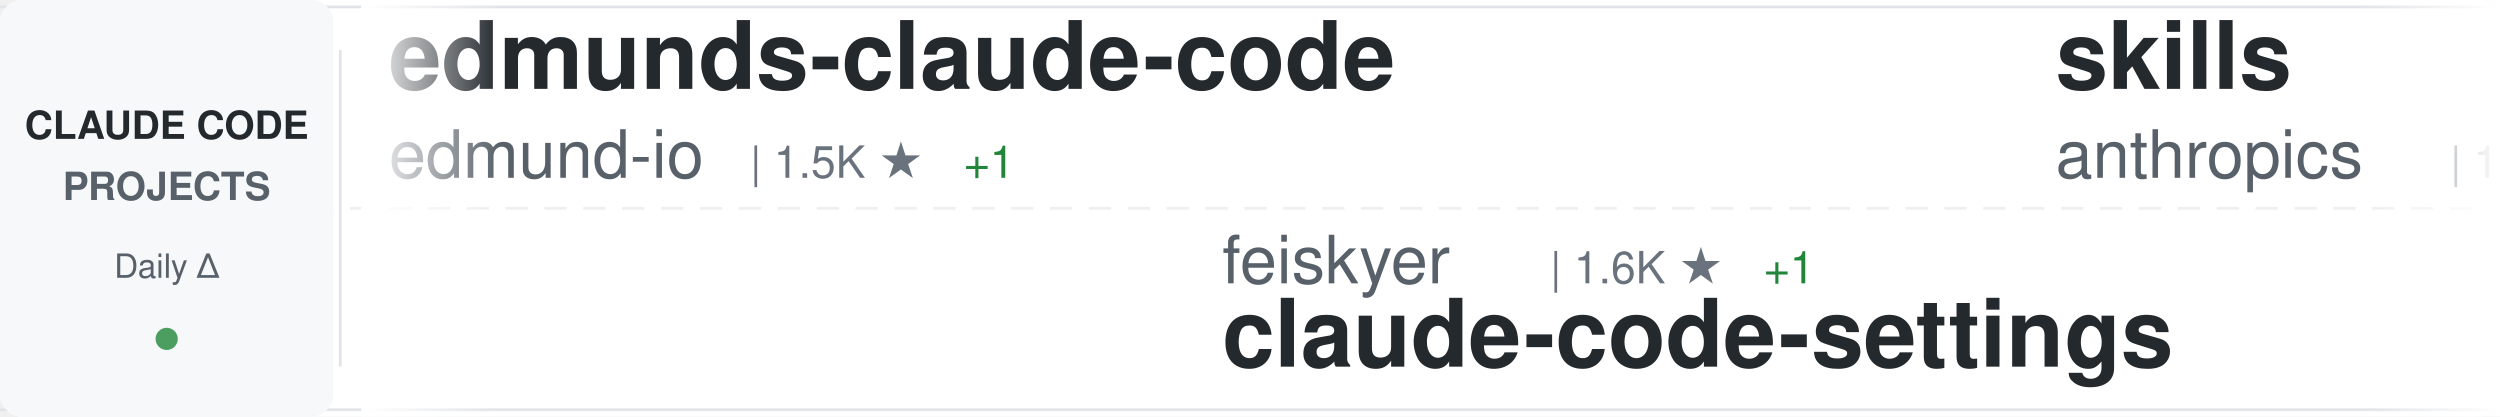
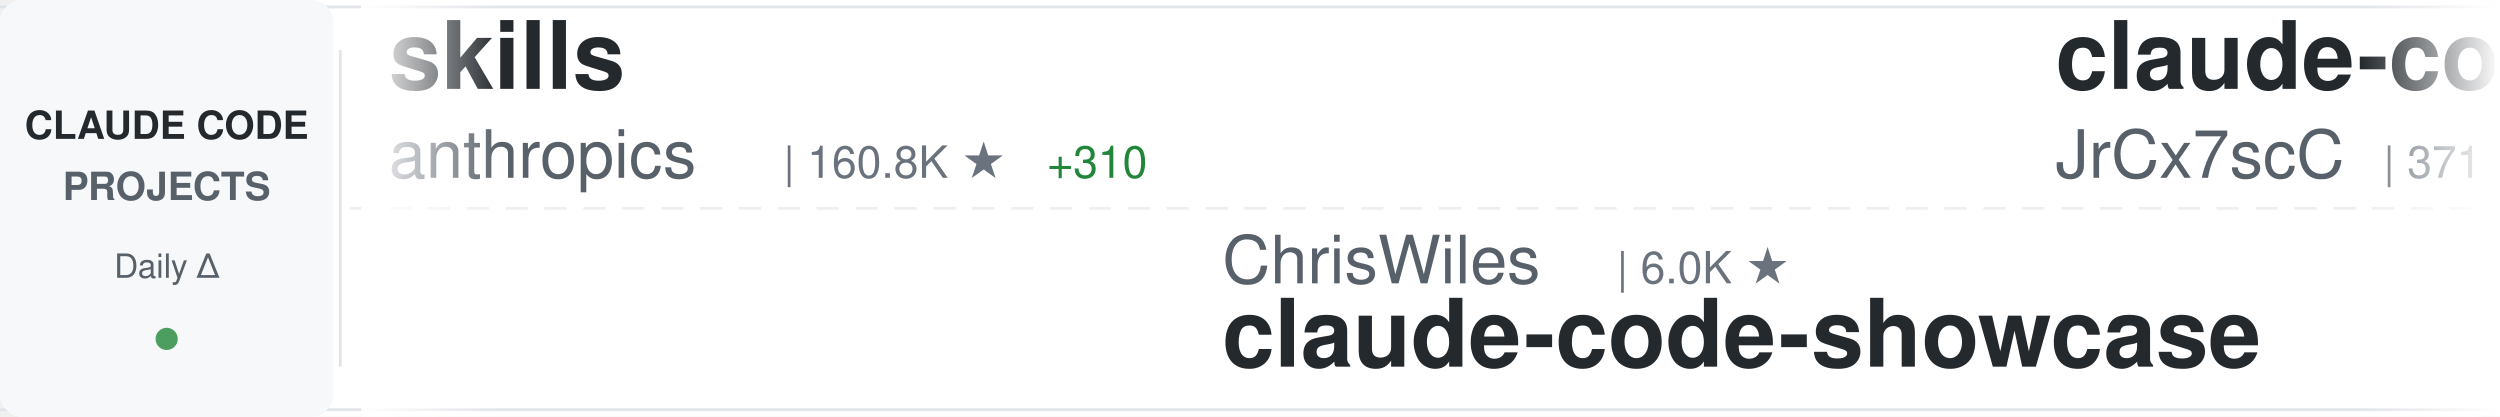
<svg xmlns="http://www.w3.org/2000/svg" width="900" height="150">
  <defs>
    <linearGradient id="awesomeLeftFade" x1="0%" y1="0%" x2="100%" y2="0%">
      <stop offset="0%" style="stop-color:#ffffff;stop-opacity:1" />
      <stop offset="100%" style="stop-color:#ffffff;stop-opacity:0" />
    </linearGradient>
    <linearGradient id="awesomeRightFade" x1="0%" y1="0%" x2="100%" y2="0%">
      <stop offset="0%" style="stop-color:#ffffff;stop-opacity:0" />
      <stop offset="100%" style="stop-color:#ffffff;stop-opacity:1" />
    </linearGradient>
  </defs>
  <rect width="900" height="150" fill="#ffffff" rx="8" />
  <rect x="0" y="2" width="900" height="1" fill="#e1e4e8" />
  <rect x="0" y="147" width="900" height="1" fill="#e1e4e8" />
  <line x1="0" y1="75" x2="900" y2="75" stroke="#e1e4e8" stroke-width="1" stroke-dasharray="8 6" opacity="0.6" />
  <rect x="0" y="0" width="120" height="150" fill="#f6f8fa" rx="8" />
  <text x="60" y="50" font-family="-apple-system, BlinkMacSystemFont, 'Segoe UI', Helvetica, Arial, sans-serif" font-size="14" font-weight="600" fill="#24292e" text-anchor="middle">CLAUDE CODE</text>
  <text x="60" y="72" font-family="-apple-system, BlinkMacSystemFont, 'Segoe UI', Helvetica, Arial, sans-serif" font-size="14" font-weight="600" fill="#586069" text-anchor="middle">PROJECTS</text>
  <text x="60" y="100" font-family="-apple-system, BlinkMacSystemFont, 'Segoe UI', Helvetica, Arial, sans-serif" font-size="12" font-weight="500" fill="#586069" text-anchor="middle">Daily Δ</text>
  <circle cx="60" cy="122" r="4" fill="#22863a" opacity="0.8" />
  <rect x="122" y="18" width="1" height="114" fill="#e1e4e8" />
  <clipPath id="awesomeTickerClip">
    <rect x="130" y="0" width="770" height="150" />
  </clipPath>
  <g clip-path="url(#awesomeTickerClip)">
    <g id="awesomeTickerItems">
      <animateTransform attributeName="transform" attributeType="XML" type="translate" from="0 0" to="-3000 0" dur="54s" repeatCount="indefinite" />
      <g transform="translate(0, 0)">
-         <text x="140" y="32" font-family="-apple-system, BlinkMacSystemFont, 'Segoe UI', Helvetica, Arial, sans-serif" font-size="34" font-weight="600" fill="#24292e">edmunds-claude-code</text>
-         <text x="140" y="64" font-family="-apple-system, BlinkMacSystemFont, 'Segoe UI', Helvetica, Arial, sans-serif" font-size="24" font-weight="400" fill="#586069">edmund-io</text>
-         <text x="270" y="64" font-family="-apple-system, BlinkMacSystemFont, 'Segoe UI', Helvetica, Arial, sans-serif" font-size="16" font-weight="500" fill="#6a737d">| 1.5K ★</text>
-         <text x="347" y="64" font-family="-apple-system, BlinkMacSystemFont, 'Segoe UI', Helvetica, Arial, sans-serif" font-size="16" font-weight="500" fill="#22863a"> +1</text>
-       </g>
-       <g transform="translate(300, 0)">
-         <text x="140" y="102" font-family="-apple-system, BlinkMacSystemFont, 'Segoe UI', Helvetica, Arial, sans-serif" font-size="24" font-weight="400" fill="#586069">feiskyer</text>
-         <text x="258" y="102" font-family="-apple-system, BlinkMacSystemFont, 'Segoe UI', Helvetica, Arial, sans-serif" font-size="16" font-weight="500" fill="#6a737d">| 1.6K ★</text>
-         <text x="335" y="102" font-family="-apple-system, BlinkMacSystemFont, 'Segoe UI', Helvetica, Arial, sans-serif" font-size="16" font-weight="500" fill="#22863a"> +1</text>
-         <text x="140" y="132" font-family="-apple-system, BlinkMacSystemFont, 'Segoe UI', Helvetica, Arial, sans-serif" font-size="34" font-weight="600" fill="#24292e">claude-code-settings</text>
-       </g>
-       <g transform="translate(600, 0)">
        <text x="140" y="32" font-family="-apple-system, BlinkMacSystemFont, 'Segoe UI', Helvetica, Arial, sans-serif" font-size="34" font-weight="600" fill="#24292e">skills</text>
        <text x="140" y="64" font-family="-apple-system, BlinkMacSystemFont, 'Segoe UI', Helvetica, Arial, sans-serif" font-size="24" font-weight="400" fill="#586069">anthropics</text>
        <text x="282" y="64" font-family="-apple-system, BlinkMacSystemFont, 'Segoe UI', Helvetica, Arial, sans-serif" font-size="16" font-weight="500" fill="#6a737d">| 160.8K ★</text>
-         <text x="377" y="64" font-family="-apple-system, BlinkMacSystemFont, 'Segoe UI', Helvetica, Arial, sans-serif" font-size="16" font-weight="500" fill="#22863a"> +307</text>
+         <text x="377" y="64" font-family="-apple-system, BlinkMacSystemFont, 'Segoe UI', Helvetica, Arial, sans-serif" font-size="16" font-weight="500" fill="#22863a"> +310</text>
+       </g>
+       <g transform="translate(300, 0)">
+         <text x="140" y="102" font-family="-apple-system, BlinkMacSystemFont, 'Segoe UI', Helvetica, Arial, sans-serif" font-size="24" font-weight="400" fill="#586069">ChrisWiles</text>
+         <text x="282" y="102" font-family="-apple-system, BlinkMacSystemFont, 'Segoe UI', Helvetica, Arial, sans-serif" font-size="16" font-weight="500" fill="#6a737d">| 6.0K ★</text>
+         <text x="140" y="132" font-family="-apple-system, BlinkMacSystemFont, 'Segoe UI', Helvetica, Arial, sans-serif" font-size="34" font-weight="600" fill="#24292e">claude-code-showcase</text>
+       </g>
+       <g transform="translate(600, 0)">
+         <text x="140" y="32" font-family="-apple-system, BlinkMacSystemFont, 'Segoe UI', Helvetica, Arial, sans-serif" font-size="34" font-weight="600" fill="#24292e">claude-code-source</text>
+         <text x="140" y="64" font-family="-apple-system, BlinkMacSystemFont, 'Segoe UI', Helvetica, Arial, sans-serif" font-size="24" font-weight="400" fill="#586069">JrCx7scC</text>
+         <text x="258" y="64" font-family="-apple-system, BlinkMacSystemFont, 'Segoe UI', Helvetica, Arial, sans-serif" font-size="16" font-weight="500" fill="#6a737d">| 371 ★</text>
      </g>
      <g transform="translate(900, 0)">
-         <text x="140" y="102" font-family="-apple-system, BlinkMacSystemFont, 'Segoe UI', Helvetica, Arial, sans-serif" font-size="24" font-weight="400" fill="#586069">fuergaosi233</text>
-         <text x="306" y="102" font-family="-apple-system, BlinkMacSystemFont, 'Segoe UI', Helvetica, Arial, sans-serif" font-size="16" font-weight="500" fill="#6a737d">| 2.7K ★</text>
-         <text x="383" y="102" font-family="-apple-system, BlinkMacSystemFont, 'Segoe UI', Helvetica, Arial, sans-serif" font-size="16" font-weight="500" fill="#22863a"> +8</text>
-         <text x="140" y="132" font-family="-apple-system, BlinkMacSystemFont, 'Segoe UI', Helvetica, Arial, sans-serif" font-size="34" font-weight="600" fill="#24292e">claude-code-proxy</text>
+         <text x="140" y="102" font-family="-apple-system, BlinkMacSystemFont, 'Segoe UI', Helvetica, Arial, sans-serif" font-size="24" font-weight="400" fill="#586069">anthropics</text>
+         <text x="282" y="102" font-family="-apple-system, BlinkMacSystemFont, 'Segoe UI', Helvetica, Arial, sans-serif" font-size="16" font-weight="500" fill="#6a737d">| 8.3K ★</text>
+         <text x="359" y="102" font-family="-apple-system, BlinkMacSystemFont, 'Segoe UI', Helvetica, Arial, sans-serif" font-size="16" font-weight="500" fill="#22863a"> +7</text>
+         <text x="140" y="132" font-family="-apple-system, BlinkMacSystemFont, 'Segoe UI', Helvetica, Arial, sans-serif" font-size="34" font-weight="600" fill="#24292e">claude-code-action</text>
      </g>
      <g transform="translate(1200, 0)">
-         <text x="140" y="32" font-family="-apple-system, BlinkMacSystemFont, 'Segoe UI', Helvetica, Arial, sans-serif" font-size="34" font-weight="600" fill="#24292e">claude-code-proxy</text>
-         <text x="140" y="64" font-family="-apple-system, BlinkMacSystemFont, 'Segoe UI', Helvetica, Arial, sans-serif" font-size="24" font-weight="400" fill="#586069">1rgs</text>
-         <text x="210" y="64" font-family="-apple-system, BlinkMacSystemFont, 'Segoe UI', Helvetica, Arial, sans-serif" font-size="16" font-weight="500" fill="#6a737d">| 3.7K ★</text>
-         <text x="287" y="64" font-family="-apple-system, BlinkMacSystemFont, 'Segoe UI', Helvetica, Arial, sans-serif" font-size="16" font-weight="500" fill="#22863a"> +6</text>
+         <text x="140" y="32" font-family="-apple-system, BlinkMacSystemFont, 'Segoe UI', Helvetica, Arial, sans-serif" font-size="34" font-weight="600" fill="#24292e">claude-code-router</text>
+         <text x="140" y="64" font-family="-apple-system, BlinkMacSystemFont, 'Segoe UI', Helvetica, Arial, sans-serif" font-size="24" font-weight="400" fill="#586069">musistudio</text>
+         <text x="282" y="64" font-family="-apple-system, BlinkMacSystemFont, 'Segoe UI', Helvetica, Arial, sans-serif" font-size="16" font-weight="500" fill="#6a737d">| 35.8K ★</text>
+         <text x="368" y="64" font-family="-apple-system, BlinkMacSystemFont, 'Segoe UI', Helvetica, Arial, sans-serif" font-size="16" font-weight="500" fill="#22863a"> +16</text>
      </g>
      <g transform="translate(1500, 0)">
-         <text x="140" y="102" font-family="-apple-system, BlinkMacSystemFont, 'Segoe UI', Helvetica, Arial, sans-serif" font-size="24" font-weight="400" fill="#586069">zstmfhy</text>
-         <text x="246" y="102" font-family="-apple-system, BlinkMacSystemFont, 'Segoe UI', Helvetica, Arial, sans-serif" font-size="16" font-weight="500" fill="#6a737d">| 190 ★</text>
-         <text x="140" y="132" font-family="-apple-system, BlinkMacSystemFont, 'Segoe UI', Helvetica, Arial, sans-serif" font-size="34" font-weight="600" fill="#24292e">Claude-code</text>
+         <text x="140" y="102" font-family="-apple-system, BlinkMacSystemFont, 'Segoe UI', Helvetica, Arial, sans-serif" font-size="24" font-weight="400" fill="#586069">luongnv89</text>
+         <text x="270" y="102" font-family="-apple-system, BlinkMacSystemFont, 'Segoe UI', Helvetica, Arial, sans-serif" font-size="16" font-weight="500" fill="#6a737d">| 39.8K ★</text>
+         <text x="356" y="102" font-family="-apple-system, BlinkMacSystemFont, 'Segoe UI', Helvetica, Arial, sans-serif" font-size="16" font-weight="500" fill="#22863a"> +97</text>
+         <text x="140" y="132" font-family="-apple-system, BlinkMacSystemFont, 'Segoe UI', Helvetica, Arial, sans-serif" font-size="34" font-weight="600" fill="#24292e">claude-howto</text>
      </g>
      <g transform="translate(1800, 0)">
-         <text x="140" y="32" font-family="-apple-system, BlinkMacSystemFont, 'Segoe UI', Helvetica, Arial, sans-serif" font-size="34" font-weight="600" fill="#24292e">Dive-into-Claude-Code</text>
-         <text x="140" y="64" font-family="-apple-system, BlinkMacSystemFont, 'Segoe UI', Helvetica, Arial, sans-serif" font-size="24" font-weight="400" fill="#586069">VILA-Lab</text>
-         <text x="258" y="64" font-family="-apple-system, BlinkMacSystemFont, 'Segoe UI', Helvetica, Arial, sans-serif" font-size="16" font-weight="500" fill="#6a737d">| 1.9K ★</text>
-         <text x="335" y="64" font-family="-apple-system, BlinkMacSystemFont, 'Segoe UI', Helvetica, Arial, sans-serif" font-size="16" font-weight="500" fill="#22863a"> +9</text>
+         <text x="140" y="32" font-family="-apple-system, BlinkMacSystemFont, 'Segoe UI', Helvetica, Arial, sans-serif" font-size="34" font-weight="600" fill="#24292e">claude-code-plugins-plus...</text>
+         <text x="140" y="64" font-family="-apple-system, BlinkMacSystemFont, 'Segoe UI', Helvetica, Arial, sans-serif" font-size="24" font-weight="400" fill="#586069">jeremylongshore</text>
+         <text x="342" y="64" font-family="-apple-system, BlinkMacSystemFont, 'Segoe UI', Helvetica, Arial, sans-serif" font-size="16" font-weight="500" fill="#6a737d">| 2.5K ★</text>
+         <text x="419" y="64" font-family="-apple-system, BlinkMacSystemFont, 'Segoe UI', Helvetica, Arial, sans-serif" font-size="16" font-weight="500" fill="#22863a"> +7</text>
      </g>
      <g transform="translate(2100, 0)">
-         <text x="140" y="102" font-family="-apple-system, BlinkMacSystemFont, 'Segoe UI', Helvetica, Arial, sans-serif" font-size="24" font-weight="400" fill="#586069">OneRedOak</text>
-         <text x="270" y="102" font-family="-apple-system, BlinkMacSystemFont, 'Segoe UI', Helvetica, Arial, sans-serif" font-size="16" font-weight="500" fill="#6a737d">| 3.9K ★</text>
-         <text x="140" y="132" font-family="-apple-system, BlinkMacSystemFont, 'Segoe UI', Helvetica, Arial, sans-serif" font-size="34" font-weight="600" fill="#24292e">claude-code-workflows</text>
+         <text x="140" y="102" font-family="-apple-system, BlinkMacSystemFont, 'Segoe UI', Helvetica, Arial, sans-serif" font-size="24" font-weight="400" fill="#586069">Maciek-roboblog</text>
+         <text x="342" y="102" font-family="-apple-system, BlinkMacSystemFont, 'Segoe UI', Helvetica, Arial, sans-serif" font-size="16" font-weight="500" fill="#6a737d">| 8.4K ★</text>
+         <text x="419" y="102" font-family="-apple-system, BlinkMacSystemFont, 'Segoe UI', Helvetica, Arial, sans-serif" font-size="16" font-weight="500" fill="#22863a"> +5</text>
+         <text x="140" y="132" font-family="-apple-system, BlinkMacSystemFont, 'Segoe UI', Helvetica, Arial, sans-serif" font-size="34" font-weight="600" fill="#24292e">Claude-Code-Usage-Monito...</text>
      </g>
      <g transform="translate(2400, 0)">
-         <text x="140" y="32" font-family="-apple-system, BlinkMacSystemFont, 'Segoe UI', Helvetica, Arial, sans-serif" font-size="34" font-weight="600" fill="#24292e">claude-code-engineering</text>
-         <text x="140" y="64" font-family="-apple-system, BlinkMacSystemFont, 'Segoe UI', Helvetica, Arial, sans-serif" font-size="24" font-weight="400" fill="#586069">huangjia2019</text>
-         <text x="306" y="64" font-family="-apple-system, BlinkMacSystemFont, 'Segoe UI', Helvetica, Arial, sans-serif" font-size="16" font-weight="500" fill="#6a737d">| 971 ★</text>
-         <text x="374" y="64" font-family="-apple-system, BlinkMacSystemFont, 'Segoe UI', Helvetica, Arial, sans-serif" font-size="16" font-weight="500" fill="#22863a"> +4</text>
+         <text x="140" y="32" font-family="-apple-system, BlinkMacSystemFont, 'Segoe UI', Helvetica, Arial, sans-serif" font-size="34" font-weight="600" fill="#24292e">andrej-karpathy-skills</text>
+         <text x="140" y="64" font-family="-apple-system, BlinkMacSystemFont, 'Segoe UI', Helvetica, Arial, sans-serif" font-size="24" font-weight="400" fill="#586069">multica-ai</text>
+         <text x="282" y="64" font-family="-apple-system, BlinkMacSystemFont, 'Segoe UI', Helvetica, Arial, sans-serif" font-size="16" font-weight="500" fill="#6a737d">| 191.5K ★</text>
+         <text x="377" y="64" font-family="-apple-system, BlinkMacSystemFont, 'Segoe UI', Helvetica, Arial, sans-serif" font-size="16" font-weight="500" fill="#22863a"> +425</text>
      </g>
      <g transform="translate(2700, 0)">
-         <text x="140" y="102" font-family="-apple-system, BlinkMacSystemFont, 'Segoe UI', Helvetica, Arial, sans-serif" font-size="24" font-weight="400" fill="#586069">frankbria</text>
-         <text x="270" y="102" font-family="-apple-system, BlinkMacSystemFont, 'Segoe UI', Helvetica, Arial, sans-serif" font-size="16" font-weight="500" fill="#6a737d">| 9.5K ★</text>
-         <text x="347" y="102" font-family="-apple-system, BlinkMacSystemFont, 'Segoe UI', Helvetica, Arial, sans-serif" font-size="16" font-weight="500" fill="#22863a"> +3</text>
-         <text x="140" y="132" font-family="-apple-system, BlinkMacSystemFont, 'Segoe UI', Helvetica, Arial, sans-serif" font-size="34" font-weight="600" fill="#24292e">ralph-claude-code</text>
+         <text x="140" y="102" font-family="-apple-system, BlinkMacSystemFont, 'Segoe UI', Helvetica, Arial, sans-serif" font-size="24" font-weight="400" fill="#586069">KPR111</text>
+         <text x="234" y="102" font-family="-apple-system, BlinkMacSystemFont, 'Segoe UI', Helvetica, Arial, sans-serif" font-size="16" font-weight="500" fill="#6a737d">| 18 ★</text>
+         <text x="140" y="132" font-family="-apple-system, BlinkMacSystemFont, 'Segoe UI', Helvetica, Arial, sans-serif" font-size="34" font-weight="600" fill="#24292e">Claude-Code</text>
      </g>
      <g transform="translate(3000, 0)">
-         <text x="140" y="32" font-family="-apple-system, BlinkMacSystemFont, 'Segoe UI', Helvetica, Arial, sans-serif" font-size="34" font-weight="600" fill="#24292e">edmunds-claude-code</text>
-         <text x="140" y="64" font-family="-apple-system, BlinkMacSystemFont, 'Segoe UI', Helvetica, Arial, sans-serif" font-size="24" font-weight="400" fill="#586069">edmund-io</text>
-         <text x="270" y="64" font-family="-apple-system, BlinkMacSystemFont, 'Segoe UI', Helvetica, Arial, sans-serif" font-size="16" font-weight="500" fill="#6a737d">| 1.5K ★</text>
-         <text x="347" y="64" font-family="-apple-system, BlinkMacSystemFont, 'Segoe UI', Helvetica, Arial, sans-serif" font-size="16" font-weight="500" fill="#22863a"> +1</text>
-       </g>
-       <g transform="translate(3300, 0)">
-         <text x="140" y="102" font-family="-apple-system, BlinkMacSystemFont, 'Segoe UI', Helvetica, Arial, sans-serif" font-size="24" font-weight="400" fill="#586069">feiskyer</text>
-         <text x="258" y="102" font-family="-apple-system, BlinkMacSystemFont, 'Segoe UI', Helvetica, Arial, sans-serif" font-size="16" font-weight="500" fill="#6a737d">| 1.6K ★</text>
-         <text x="335" y="102" font-family="-apple-system, BlinkMacSystemFont, 'Segoe UI', Helvetica, Arial, sans-serif" font-size="16" font-weight="500" fill="#22863a"> +1</text>
-         <text x="140" y="132" font-family="-apple-system, BlinkMacSystemFont, 'Segoe UI', Helvetica, Arial, sans-serif" font-size="34" font-weight="600" fill="#24292e">claude-code-settings</text>
-       </g>
-       <g transform="translate(3600, 0)">
        <text x="140" y="32" font-family="-apple-system, BlinkMacSystemFont, 'Segoe UI', Helvetica, Arial, sans-serif" font-size="34" font-weight="600" fill="#24292e">skills</text>
        <text x="140" y="64" font-family="-apple-system, BlinkMacSystemFont, 'Segoe UI', Helvetica, Arial, sans-serif" font-size="24" font-weight="400" fill="#586069">anthropics</text>
        <text x="282" y="64" font-family="-apple-system, BlinkMacSystemFont, 'Segoe UI', Helvetica, Arial, sans-serif" font-size="16" font-weight="500" fill="#6a737d">| 160.8K ★</text>
-         <text x="377" y="64" font-family="-apple-system, BlinkMacSystemFont, 'Segoe UI', Helvetica, Arial, sans-serif" font-size="16" font-weight="500" fill="#22863a"> +307</text>
+         <text x="377" y="64" font-family="-apple-system, BlinkMacSystemFont, 'Segoe UI', Helvetica, Arial, sans-serif" font-size="16" font-weight="500" fill="#22863a"> +310</text>
+       </g>
+       <g transform="translate(3300, 0)">
+         <text x="140" y="102" font-family="-apple-system, BlinkMacSystemFont, 'Segoe UI', Helvetica, Arial, sans-serif" font-size="24" font-weight="400" fill="#586069">ChrisWiles</text>
+         <text x="282" y="102" font-family="-apple-system, BlinkMacSystemFont, 'Segoe UI', Helvetica, Arial, sans-serif" font-size="16" font-weight="500" fill="#6a737d">| 6.0K ★</text>
+         <text x="140" y="132" font-family="-apple-system, BlinkMacSystemFont, 'Segoe UI', Helvetica, Arial, sans-serif" font-size="34" font-weight="600" fill="#24292e">claude-code-showcase</text>
+       </g>
+       <g transform="translate(3600, 0)">
+         <text x="140" y="32" font-family="-apple-system, BlinkMacSystemFont, 'Segoe UI', Helvetica, Arial, sans-serif" font-size="34" font-weight="600" fill="#24292e">claude-code-source</text>
+         <text x="140" y="64" font-family="-apple-system, BlinkMacSystemFont, 'Segoe UI', Helvetica, Arial, sans-serif" font-size="24" font-weight="400" fill="#586069">JrCx7scC</text>
+         <text x="258" y="64" font-family="-apple-system, BlinkMacSystemFont, 'Segoe UI', Helvetica, Arial, sans-serif" font-size="16" font-weight="500" fill="#6a737d">| 371 ★</text>
      </g>
      <g transform="translate(3900, 0)">
-         <text x="140" y="102" font-family="-apple-system, BlinkMacSystemFont, 'Segoe UI', Helvetica, Arial, sans-serif" font-size="24" font-weight="400" fill="#586069">fuergaosi233</text>
-         <text x="306" y="102" font-family="-apple-system, BlinkMacSystemFont, 'Segoe UI', Helvetica, Arial, sans-serif" font-size="16" font-weight="500" fill="#6a737d">| 2.7K ★</text>
-         <text x="383" y="102" font-family="-apple-system, BlinkMacSystemFont, 'Segoe UI', Helvetica, Arial, sans-serif" font-size="16" font-weight="500" fill="#22863a"> +8</text>
-         <text x="140" y="132" font-family="-apple-system, BlinkMacSystemFont, 'Segoe UI', Helvetica, Arial, sans-serif" font-size="34" font-weight="600" fill="#24292e">claude-code-proxy</text>
+         <text x="140" y="102" font-family="-apple-system, BlinkMacSystemFont, 'Segoe UI', Helvetica, Arial, sans-serif" font-size="24" font-weight="400" fill="#586069">anthropics</text>
+         <text x="282" y="102" font-family="-apple-system, BlinkMacSystemFont, 'Segoe UI', Helvetica, Arial, sans-serif" font-size="16" font-weight="500" fill="#6a737d">| 8.3K ★</text>
+         <text x="359" y="102" font-family="-apple-system, BlinkMacSystemFont, 'Segoe UI', Helvetica, Arial, sans-serif" font-size="16" font-weight="500" fill="#22863a"> +7</text>
+         <text x="140" y="132" font-family="-apple-system, BlinkMacSystemFont, 'Segoe UI', Helvetica, Arial, sans-serif" font-size="34" font-weight="600" fill="#24292e">claude-code-action</text>
      </g>
    </g>
  </g>
  <rect x="130" y="0" width="50" height="150" fill="url(#awesomeLeftFade)" />
  <rect x="850" y="0" width="50" height="150" fill="url(#awesomeRightFade)" />
</svg>
